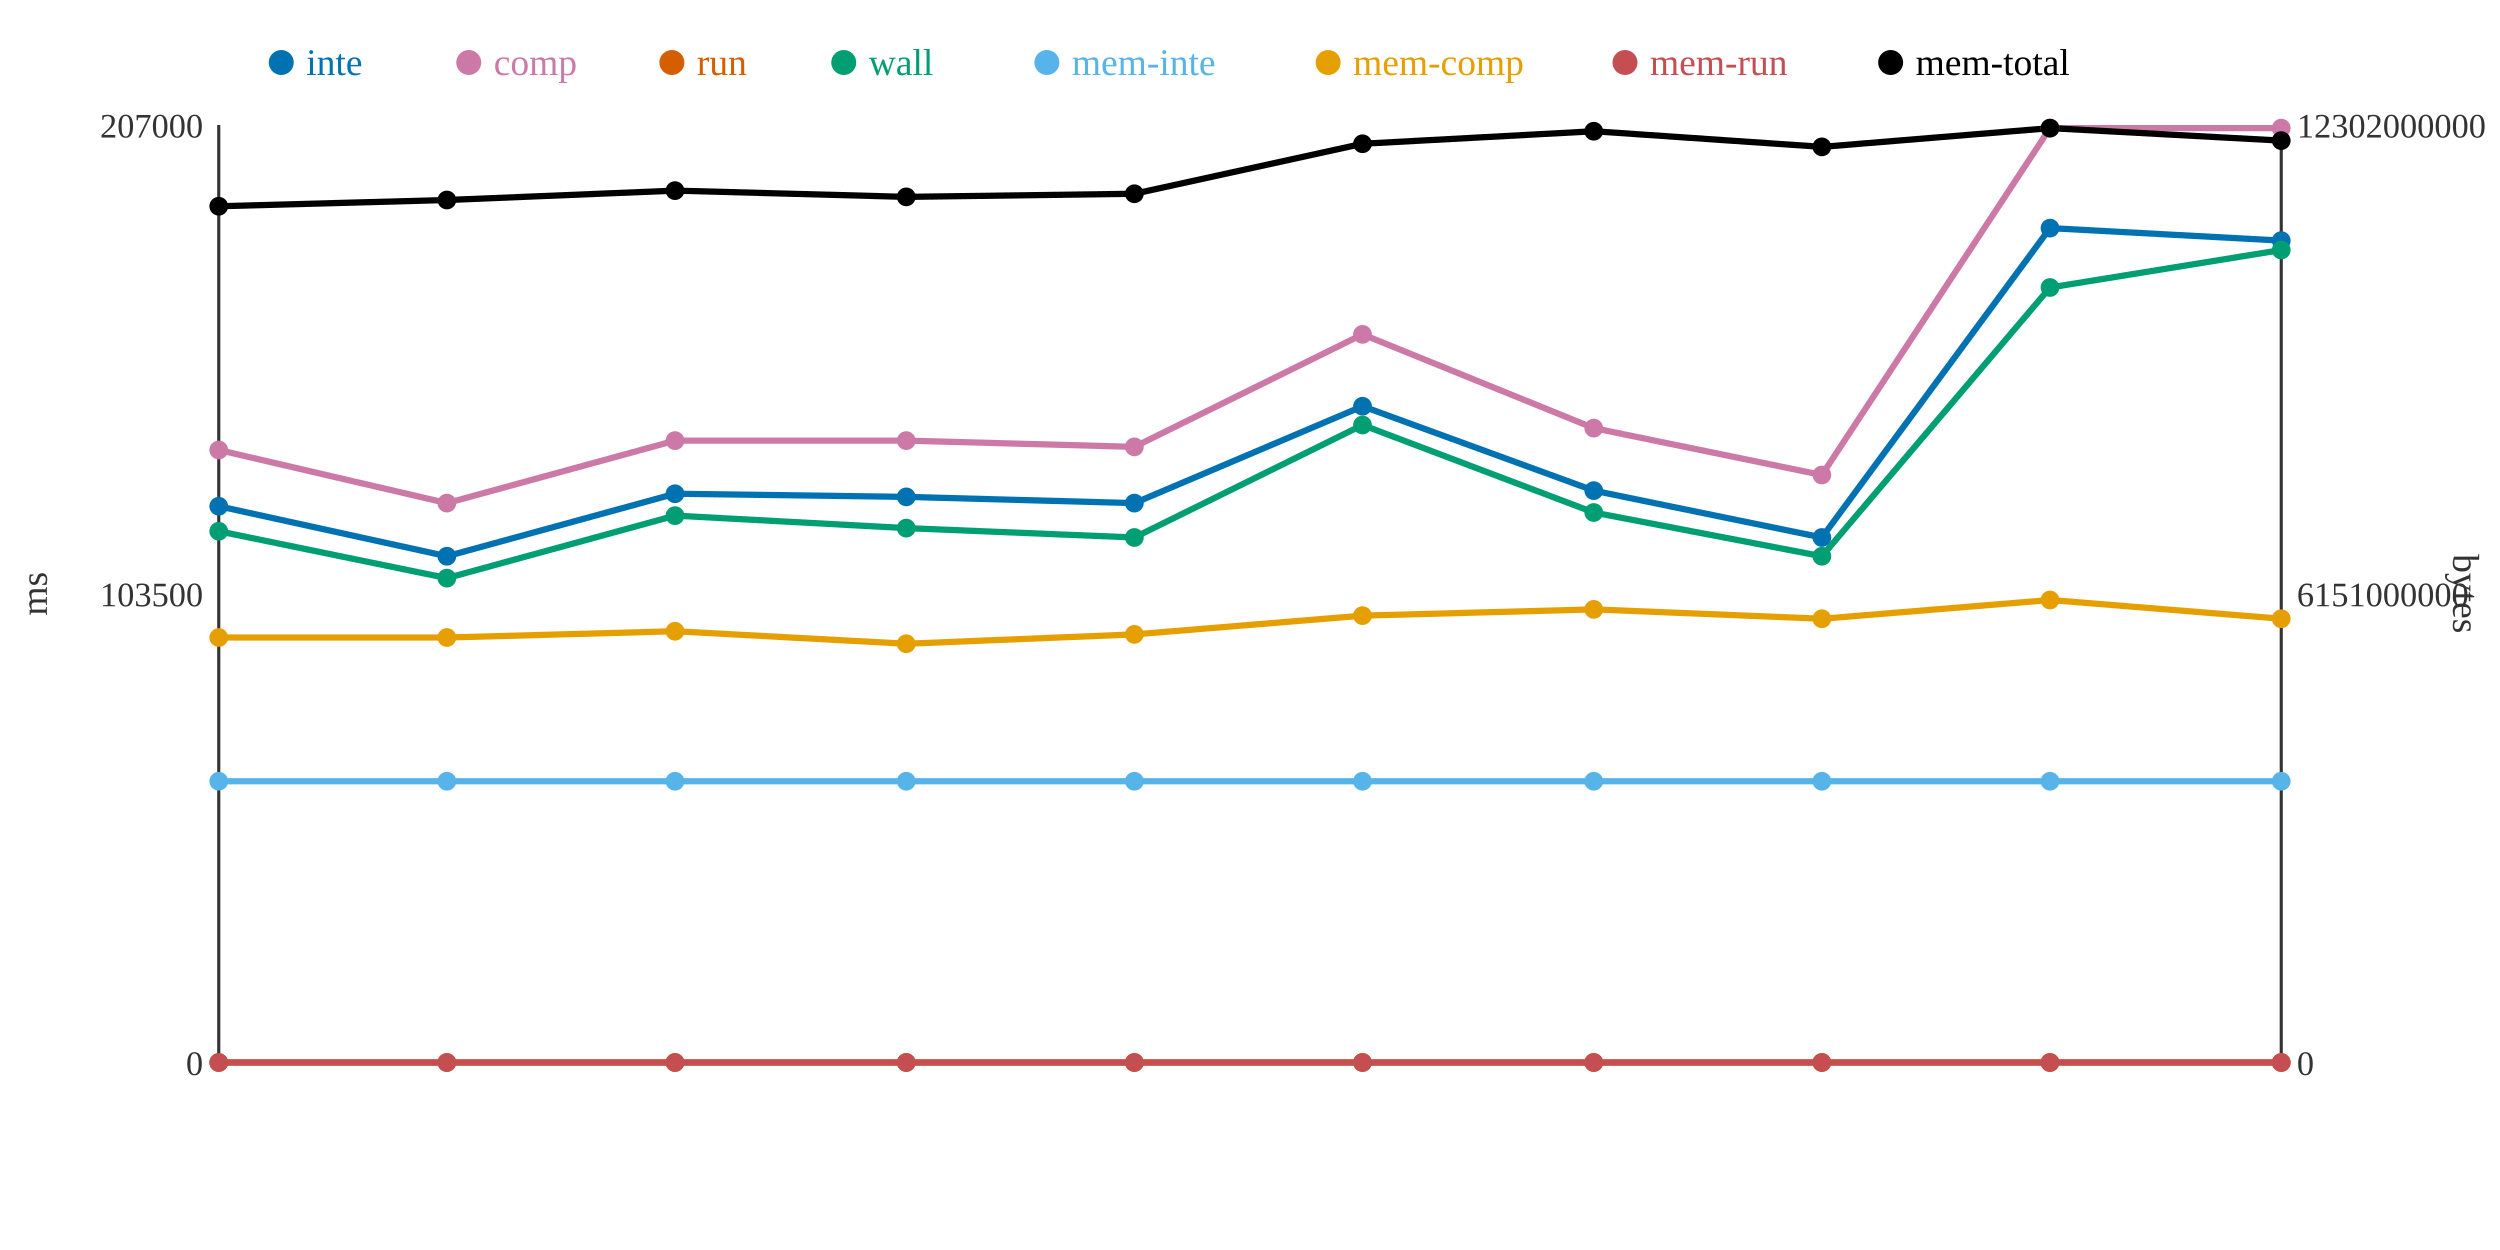
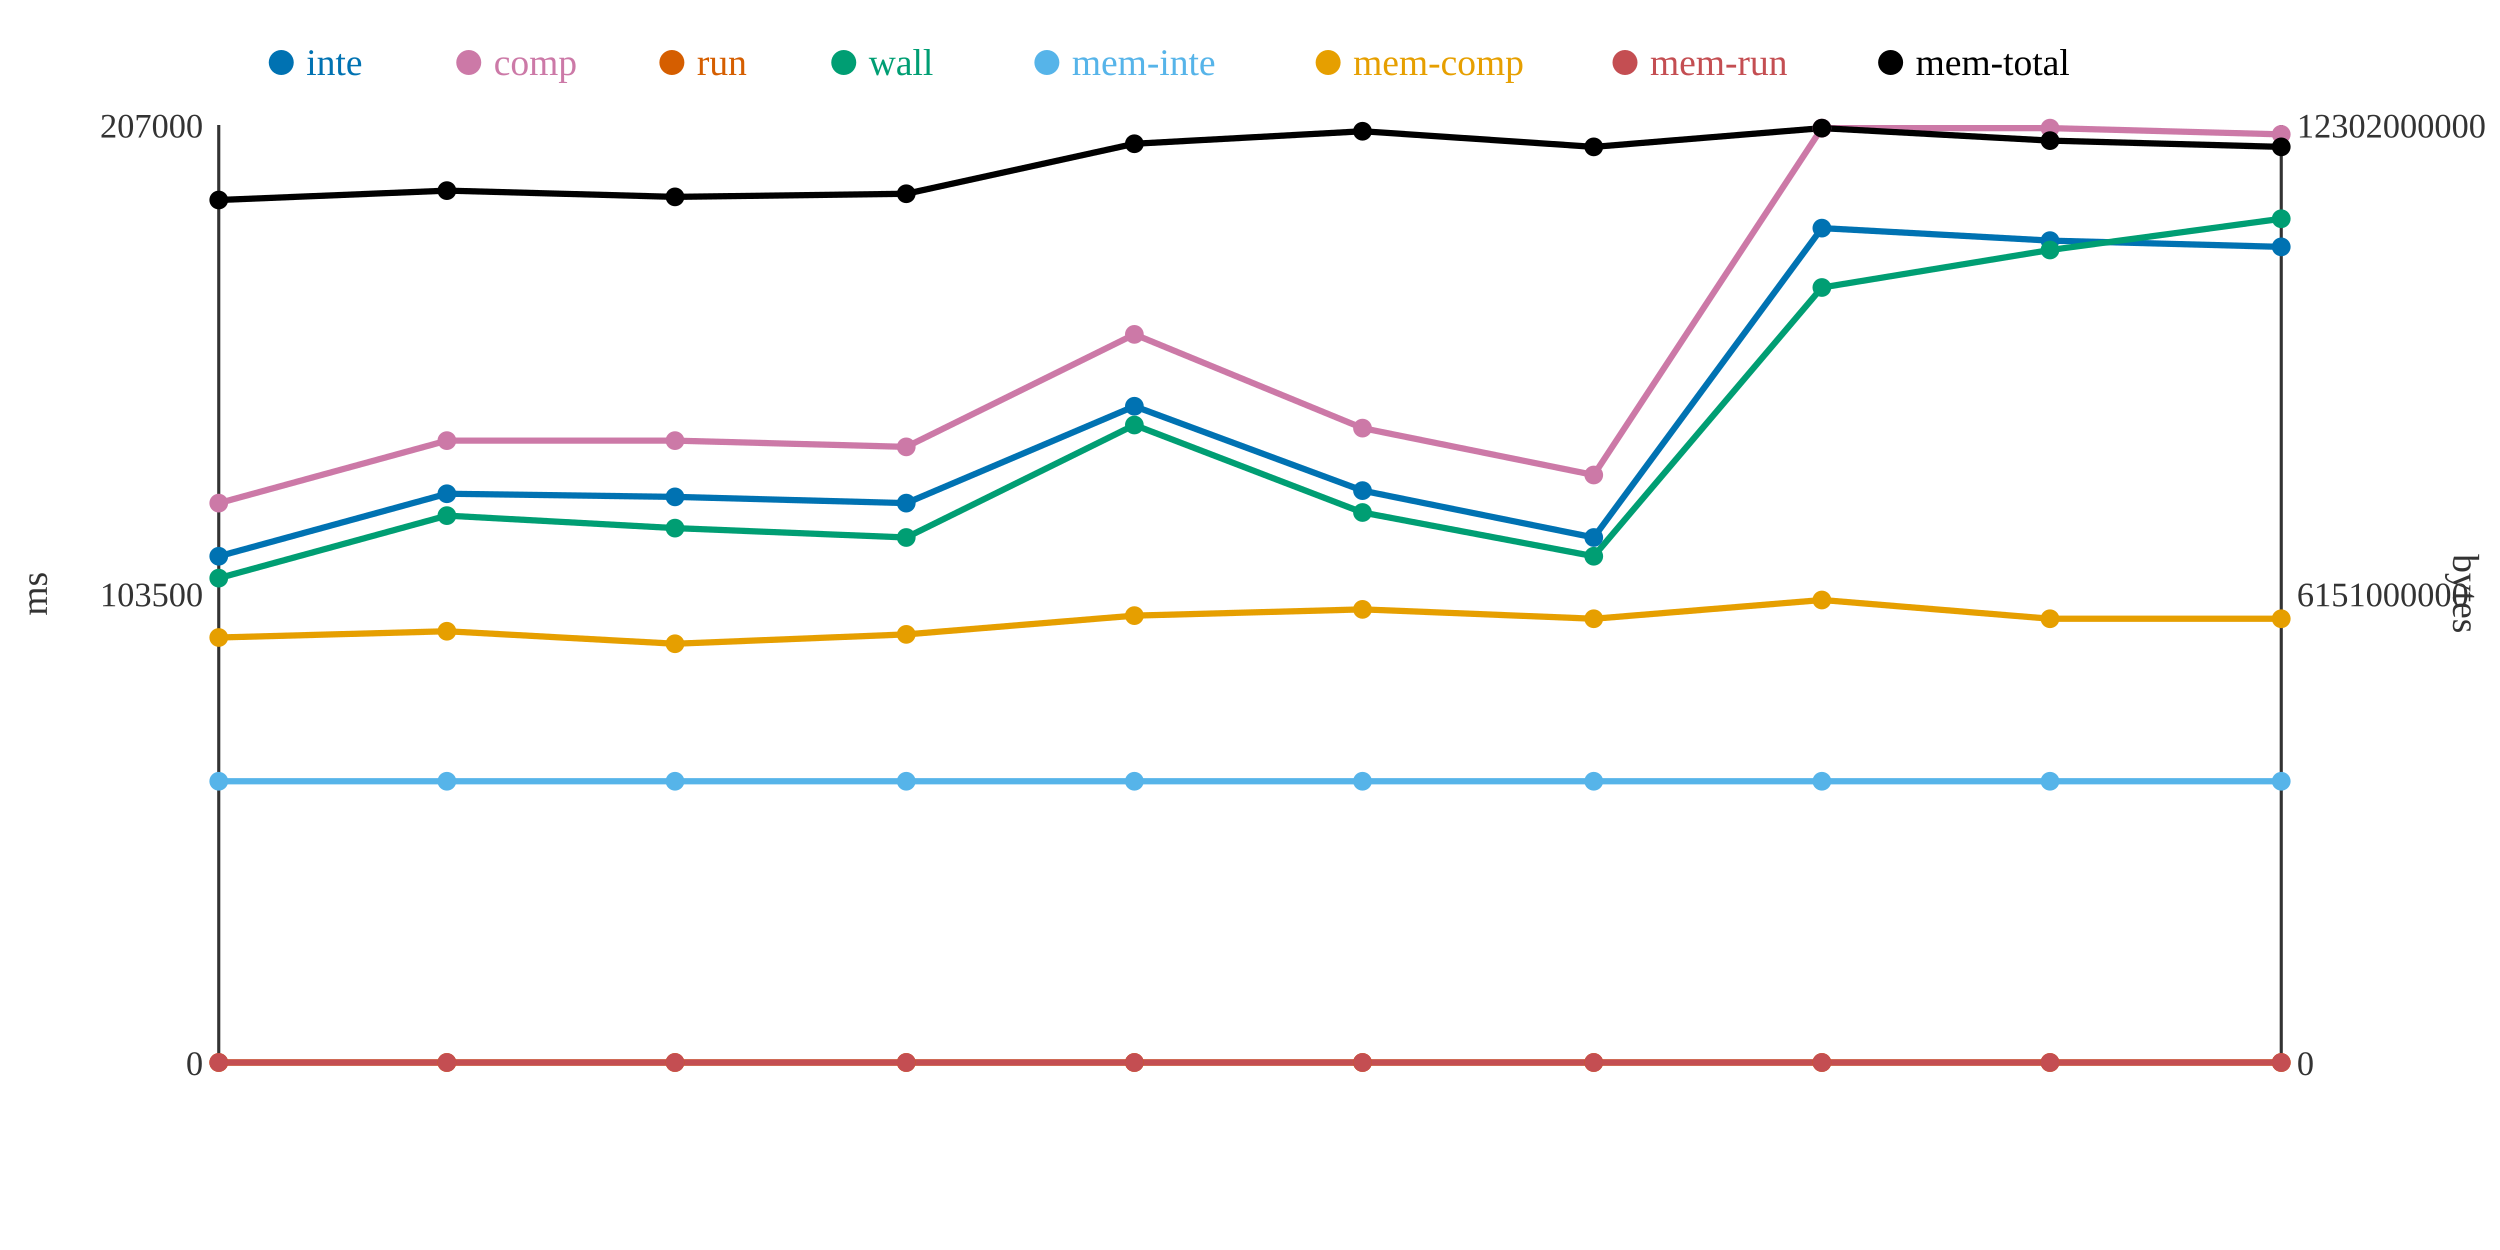
<svg xmlns="http://www.w3.org/2000/svg" width="800" height="400">
  <rect width="800" height="400" fill="white" />
  <line x1="70" y1="40" x2="70" y2="340" stroke="#333" stroke-width="1" />
  <line x1="70" y1="340" x2="730" y2="340" stroke="#333" stroke-width="1" />
  <line x1="730" y1="40" x2="730" y2="340" stroke="#333" stroke-width="1" />
  <text x="65" y="344" text-anchor="end" font-size="11" fill="#333">0</text>
  <text x="65" y="194" text-anchor="end" font-size="11" fill="#333">103500</text>
  <text x="65" y="44" text-anchor="end" font-size="11" fill="#333">207000</text>
  <text x="15" y="190" text-anchor="middle" font-size="12" fill="#333" transform="rotate(-90 15 190)">ms</text>
  <text x="735" y="344" text-anchor="start" font-size="11" fill="#333">0</text>
  <text x="735" y="194" text-anchor="start" font-size="11" fill="#333">6151000000</text>
  <text x="735" y="44" text-anchor="start" font-size="11" fill="#333">12302000000</text>
  <text x="785" y="190" text-anchor="middle" font-size="12" fill="#333" transform="rotate(90 785 190)">bytes</text>
-   <polyline points="70,162 143,178 216,158 290,159 363,161 436,130 510,157 583,172 656,73 730,77" fill="none" stroke="#0072B2" stroke-width="2" />
-   <polyline points="70,144 143,161 216,141 290,141 363,143 436,107 510,137 583,152 656,41 730,41" fill="none" stroke="#CC79A7" stroke-width="2" />
+   <polyline points="70,178 143,158 216,159 290,161 363,130 436,157 510,172 583,73 656,77 730,79" fill="none" stroke="#0072B2" stroke-width="2" />
+   <polyline points="70,161 143,141 216,141 290,143 363,107 436,137 510,152 583,41 656,41 730,43" fill="none" stroke="#CC79A7" stroke-width="2" />
  <polyline points="70,340 143,340 216,340 290,340 363,340 436,340 510,340 583,340 656,340 730,340" fill="none" stroke="#D55E00" stroke-width="2" />
-   <polyline points="70,170 143,185 216,165 290,169 363,172 436,136 510,164 583,178 656,92 730,80" fill="none" stroke="#009E73" stroke-width="2" />
+   <polyline points="70,185 143,165 216,169 290,172 363,136 436,164 510,178 583,92 656,80 730,70" fill="none" stroke="#009E73" stroke-width="2" />
  <polyline points="70,250 143,250 216,250 290,250 363,250 436,250 510,250 583,250 656,250 730,250" fill="none" stroke="#56B4E9" stroke-width="2" />
-   <polyline points="70,204 143,204 216,202 290,206 363,203 436,197 510,195 583,198 656,192 730,198" fill="none" stroke="#E69F00" stroke-width="2" />
+   <polyline points="70,204 143,202 216,206 290,203 363,197 436,195 510,198 583,192 656,198 730,198" fill="none" stroke="#E69F00" stroke-width="2" />
  <polyline points="70,340 143,340 216,340 290,340 363,340 436,340 510,340 583,340 656,340 730,340" fill="none" stroke="#C44E52" stroke-width="2" />
-   <polyline points="70,66 143,64 216,61 290,63 363,62 436,46 510,42 583,47 656,41 730,45" fill="none" stroke="#000000" stroke-width="2" />
-   <circle cx="70" cy="162" r="3" fill="#0072B2" />
-   <circle cx="70" cy="144" r="3" fill="#CC79A7" />
+   <polyline points="70,64 143,61 216,63 290,62 363,46 436,42 510,47 583,41 656,45 730,47" fill="none" stroke="#000000" stroke-width="2" />
+   <circle cx="70" cy="178" r="3" fill="#0072B2" />
+   <circle cx="70" cy="161" r="3" fill="#CC79A7" />
  <circle cx="70" cy="340" r="3" fill="#D55E00" />
-   <circle cx="70" cy="170" r="3" fill="#009E73" />
+   <circle cx="70" cy="185" r="3" fill="#009E73" />
  <circle cx="70" cy="250" r="3" fill="#56B4E9" />
  <circle cx="70" cy="204" r="3" fill="#E69F00" />
  <circle cx="70" cy="340" r="3" fill="#C44E52" />
-   <circle cx="70" cy="66" r="3" fill="#000000" />
-   <circle cx="143" cy="178" r="3" fill="#0072B2" />
-   <circle cx="143" cy="161" r="3" fill="#CC79A7" />
+   <circle cx="70" cy="64" r="3" fill="#000000" />
+   <circle cx="143" cy="158" r="3" fill="#0072B2" />
+   <circle cx="143" cy="141" r="3" fill="#CC79A7" />
  <circle cx="143" cy="340" r="3" fill="#D55E00" />
-   <circle cx="143" cy="185" r="3" fill="#009E73" />
+   <circle cx="143" cy="165" r="3" fill="#009E73" />
  <circle cx="143" cy="250" r="3" fill="#56B4E9" />
-   <circle cx="143" cy="204" r="3" fill="#E69F00" />
+   <circle cx="143" cy="202" r="3" fill="#E69F00" />
  <circle cx="143" cy="340" r="3" fill="#C44E52" />
-   <circle cx="143" cy="64" r="3" fill="#000000" />
-   <circle cx="216" cy="158" r="3" fill="#0072B2" />
+   <circle cx="143" cy="61" r="3" fill="#000000" />
+   <circle cx="216" cy="159" r="3" fill="#0072B2" />
  <circle cx="216" cy="141" r="3" fill="#CC79A7" />
  <circle cx="216" cy="340" r="3" fill="#D55E00" />
-   <circle cx="216" cy="165" r="3" fill="#009E73" />
+   <circle cx="216" cy="169" r="3" fill="#009E73" />
  <circle cx="216" cy="250" r="3" fill="#56B4E9" />
-   <circle cx="216" cy="202" r="3" fill="#E69F00" />
+   <circle cx="216" cy="206" r="3" fill="#E69F00" />
  <circle cx="216" cy="340" r="3" fill="#C44E52" />
-   <circle cx="216" cy="61" r="3" fill="#000000" />
-   <circle cx="290" cy="159" r="3" fill="#0072B2" />
-   <circle cx="290" cy="141" r="3" fill="#CC79A7" />
+   <circle cx="216" cy="63" r="3" fill="#000000" />
+   <circle cx="290" cy="161" r="3" fill="#0072B2" />
+   <circle cx="290" cy="143" r="3" fill="#CC79A7" />
  <circle cx="290" cy="340" r="3" fill="#D55E00" />
-   <circle cx="290" cy="169" r="3" fill="#009E73" />
+   <circle cx="290" cy="172" r="3" fill="#009E73" />
  <circle cx="290" cy="250" r="3" fill="#56B4E9" />
-   <circle cx="290" cy="206" r="3" fill="#E69F00" />
+   <circle cx="290" cy="203" r="3" fill="#E69F00" />
  <circle cx="290" cy="340" r="3" fill="#C44E52" />
-   <circle cx="290" cy="63" r="3" fill="#000000" />
-   <circle cx="363" cy="161" r="3" fill="#0072B2" />
-   <circle cx="363" cy="143" r="3" fill="#CC79A7" />
+   <circle cx="290" cy="62" r="3" fill="#000000" />
+   <circle cx="363" cy="130" r="3" fill="#0072B2" />
+   <circle cx="363" cy="107" r="3" fill="#CC79A7" />
  <circle cx="363" cy="340" r="3" fill="#D55E00" />
-   <circle cx="363" cy="172" r="3" fill="#009E73" />
+   <circle cx="363" cy="136" r="3" fill="#009E73" />
  <circle cx="363" cy="250" r="3" fill="#56B4E9" />
-   <circle cx="363" cy="203" r="3" fill="#E69F00" />
+   <circle cx="363" cy="197" r="3" fill="#E69F00" />
  <circle cx="363" cy="340" r="3" fill="#C44E52" />
-   <circle cx="363" cy="62" r="3" fill="#000000" />
-   <circle cx="436" cy="130" r="3" fill="#0072B2" />
-   <circle cx="436" cy="107" r="3" fill="#CC79A7" />
+   <circle cx="363" cy="46" r="3" fill="#000000" />
+   <circle cx="436" cy="157" r="3" fill="#0072B2" />
+   <circle cx="436" cy="137" r="3" fill="#CC79A7" />
  <circle cx="436" cy="340" r="3" fill="#D55E00" />
-   <circle cx="436" cy="136" r="3" fill="#009E73" />
+   <circle cx="436" cy="164" r="3" fill="#009E73" />
  <circle cx="436" cy="250" r="3" fill="#56B4E9" />
-   <circle cx="436" cy="197" r="3" fill="#E69F00" />
+   <circle cx="436" cy="195" r="3" fill="#E69F00" />
  <circle cx="436" cy="340" r="3" fill="#C44E52" />
-   <circle cx="436" cy="46" r="3" fill="#000000" />
-   <circle cx="510" cy="157" r="3" fill="#0072B2" />
-   <circle cx="510" cy="137" r="3" fill="#CC79A7" />
+   <circle cx="436" cy="42" r="3" fill="#000000" />
+   <circle cx="510" cy="172" r="3" fill="#0072B2" />
+   <circle cx="510" cy="152" r="3" fill="#CC79A7" />
  <circle cx="510" cy="340" r="3" fill="#D55E00" />
-   <circle cx="510" cy="164" r="3" fill="#009E73" />
+   <circle cx="510" cy="178" r="3" fill="#009E73" />
  <circle cx="510" cy="250" r="3" fill="#56B4E9" />
-   <circle cx="510" cy="195" r="3" fill="#E69F00" />
+   <circle cx="510" cy="198" r="3" fill="#E69F00" />
  <circle cx="510" cy="340" r="3" fill="#C44E52" />
-   <circle cx="510" cy="42" r="3" fill="#000000" />
-   <circle cx="583" cy="172" r="3" fill="#0072B2" />
-   <circle cx="583" cy="152" r="3" fill="#CC79A7" />
+   <circle cx="510" cy="47" r="3" fill="#000000" />
+   <circle cx="583" cy="73" r="3" fill="#0072B2" />
+   <circle cx="583" cy="41" r="3" fill="#CC79A7" />
  <circle cx="583" cy="340" r="3" fill="#D55E00" />
-   <circle cx="583" cy="178" r="3" fill="#009E73" />
+   <circle cx="583" cy="92" r="3" fill="#009E73" />
  <circle cx="583" cy="250" r="3" fill="#56B4E9" />
-   <circle cx="583" cy="198" r="3" fill="#E69F00" />
+   <circle cx="583" cy="192" r="3" fill="#E69F00" />
  <circle cx="583" cy="340" r="3" fill="#C44E52" />
-   <circle cx="583" cy="47" r="3" fill="#000000" />
-   <circle cx="656" cy="73" r="3" fill="#0072B2" />
+   <circle cx="583" cy="41" r="3" fill="#000000" />
+   <circle cx="656" cy="77" r="3" fill="#0072B2" />
  <circle cx="656" cy="41" r="3" fill="#CC79A7" />
  <circle cx="656" cy="340" r="3" fill="#D55E00" />
-   <circle cx="656" cy="92" r="3" fill="#009E73" />
+   <circle cx="656" cy="80" r="3" fill="#009E73" />
  <circle cx="656" cy="250" r="3" fill="#56B4E9" />
-   <circle cx="656" cy="192" r="3" fill="#E69F00" />
+   <circle cx="656" cy="198" r="3" fill="#E69F00" />
  <circle cx="656" cy="340" r="3" fill="#C44E52" />
-   <circle cx="656" cy="41" r="3" fill="#000000" />
-   <circle cx="730" cy="77" r="3" fill="#0072B2" />
-   <circle cx="730" cy="41" r="3" fill="#CC79A7" />
+   <circle cx="656" cy="45" r="3" fill="#000000" />
+   <circle cx="730" cy="79" r="3" fill="#0072B2" />
+   <circle cx="730" cy="43" r="3" fill="#CC79A7" />
  <circle cx="730" cy="340" r="3" fill="#D55E00" />
-   <circle cx="730" cy="80" r="3" fill="#009E73" />
+   <circle cx="730" cy="70" r="3" fill="#009E73" />
  <circle cx="730" cy="250" r="3" fill="#56B4E9" />
  <circle cx="730" cy="198" r="3" fill="#E69F00" />
  <circle cx="730" cy="340" r="3" fill="#C44E52" />
-   <circle cx="730" cy="45" r="3" fill="#000000" />
+   <circle cx="730" cy="47" r="3" fill="#000000" />
  <circle cx="90" cy="20" r="4" fill="#0072B2" />
  <text x="98" y="24" text-anchor="start" font-size="12" fill="#0072B2">inte</text>
  <circle cx="150" cy="20" r="4" fill="#CC79A7" />
  <text x="158" y="24" text-anchor="start" font-size="12" fill="#CC79A7">comp</text>
  <circle cx="215" cy="20" r="4" fill="#D55E00" />
  <text x="223" y="24" text-anchor="start" font-size="12" fill="#D55E00">run</text>
  <circle cx="270" cy="20" r="4" fill="#009E73" />
  <text x="278" y="24" text-anchor="start" font-size="12" fill="#009E73">wall</text>
  <circle cx="335" cy="20" r="4" fill="#56B4E9" />
  <text x="343" y="24" text-anchor="start" font-size="12" fill="#56B4E9">mem-inte</text>
  <circle cx="425" cy="20" r="4" fill="#E69F00" />
  <text x="433" y="24" text-anchor="start" font-size="12" fill="#E69F00">mem-comp</text>
  <circle cx="520" cy="20" r="4" fill="#C44E52" />
  <text x="528" y="24" text-anchor="start" font-size="12" fill="#C44E52">mem-run</text>
  <circle cx="605" cy="20" r="4" fill="#000000" />
  <text x="613" y="24" text-anchor="start" font-size="12" fill="#000000">mem-total</text>
</svg>
